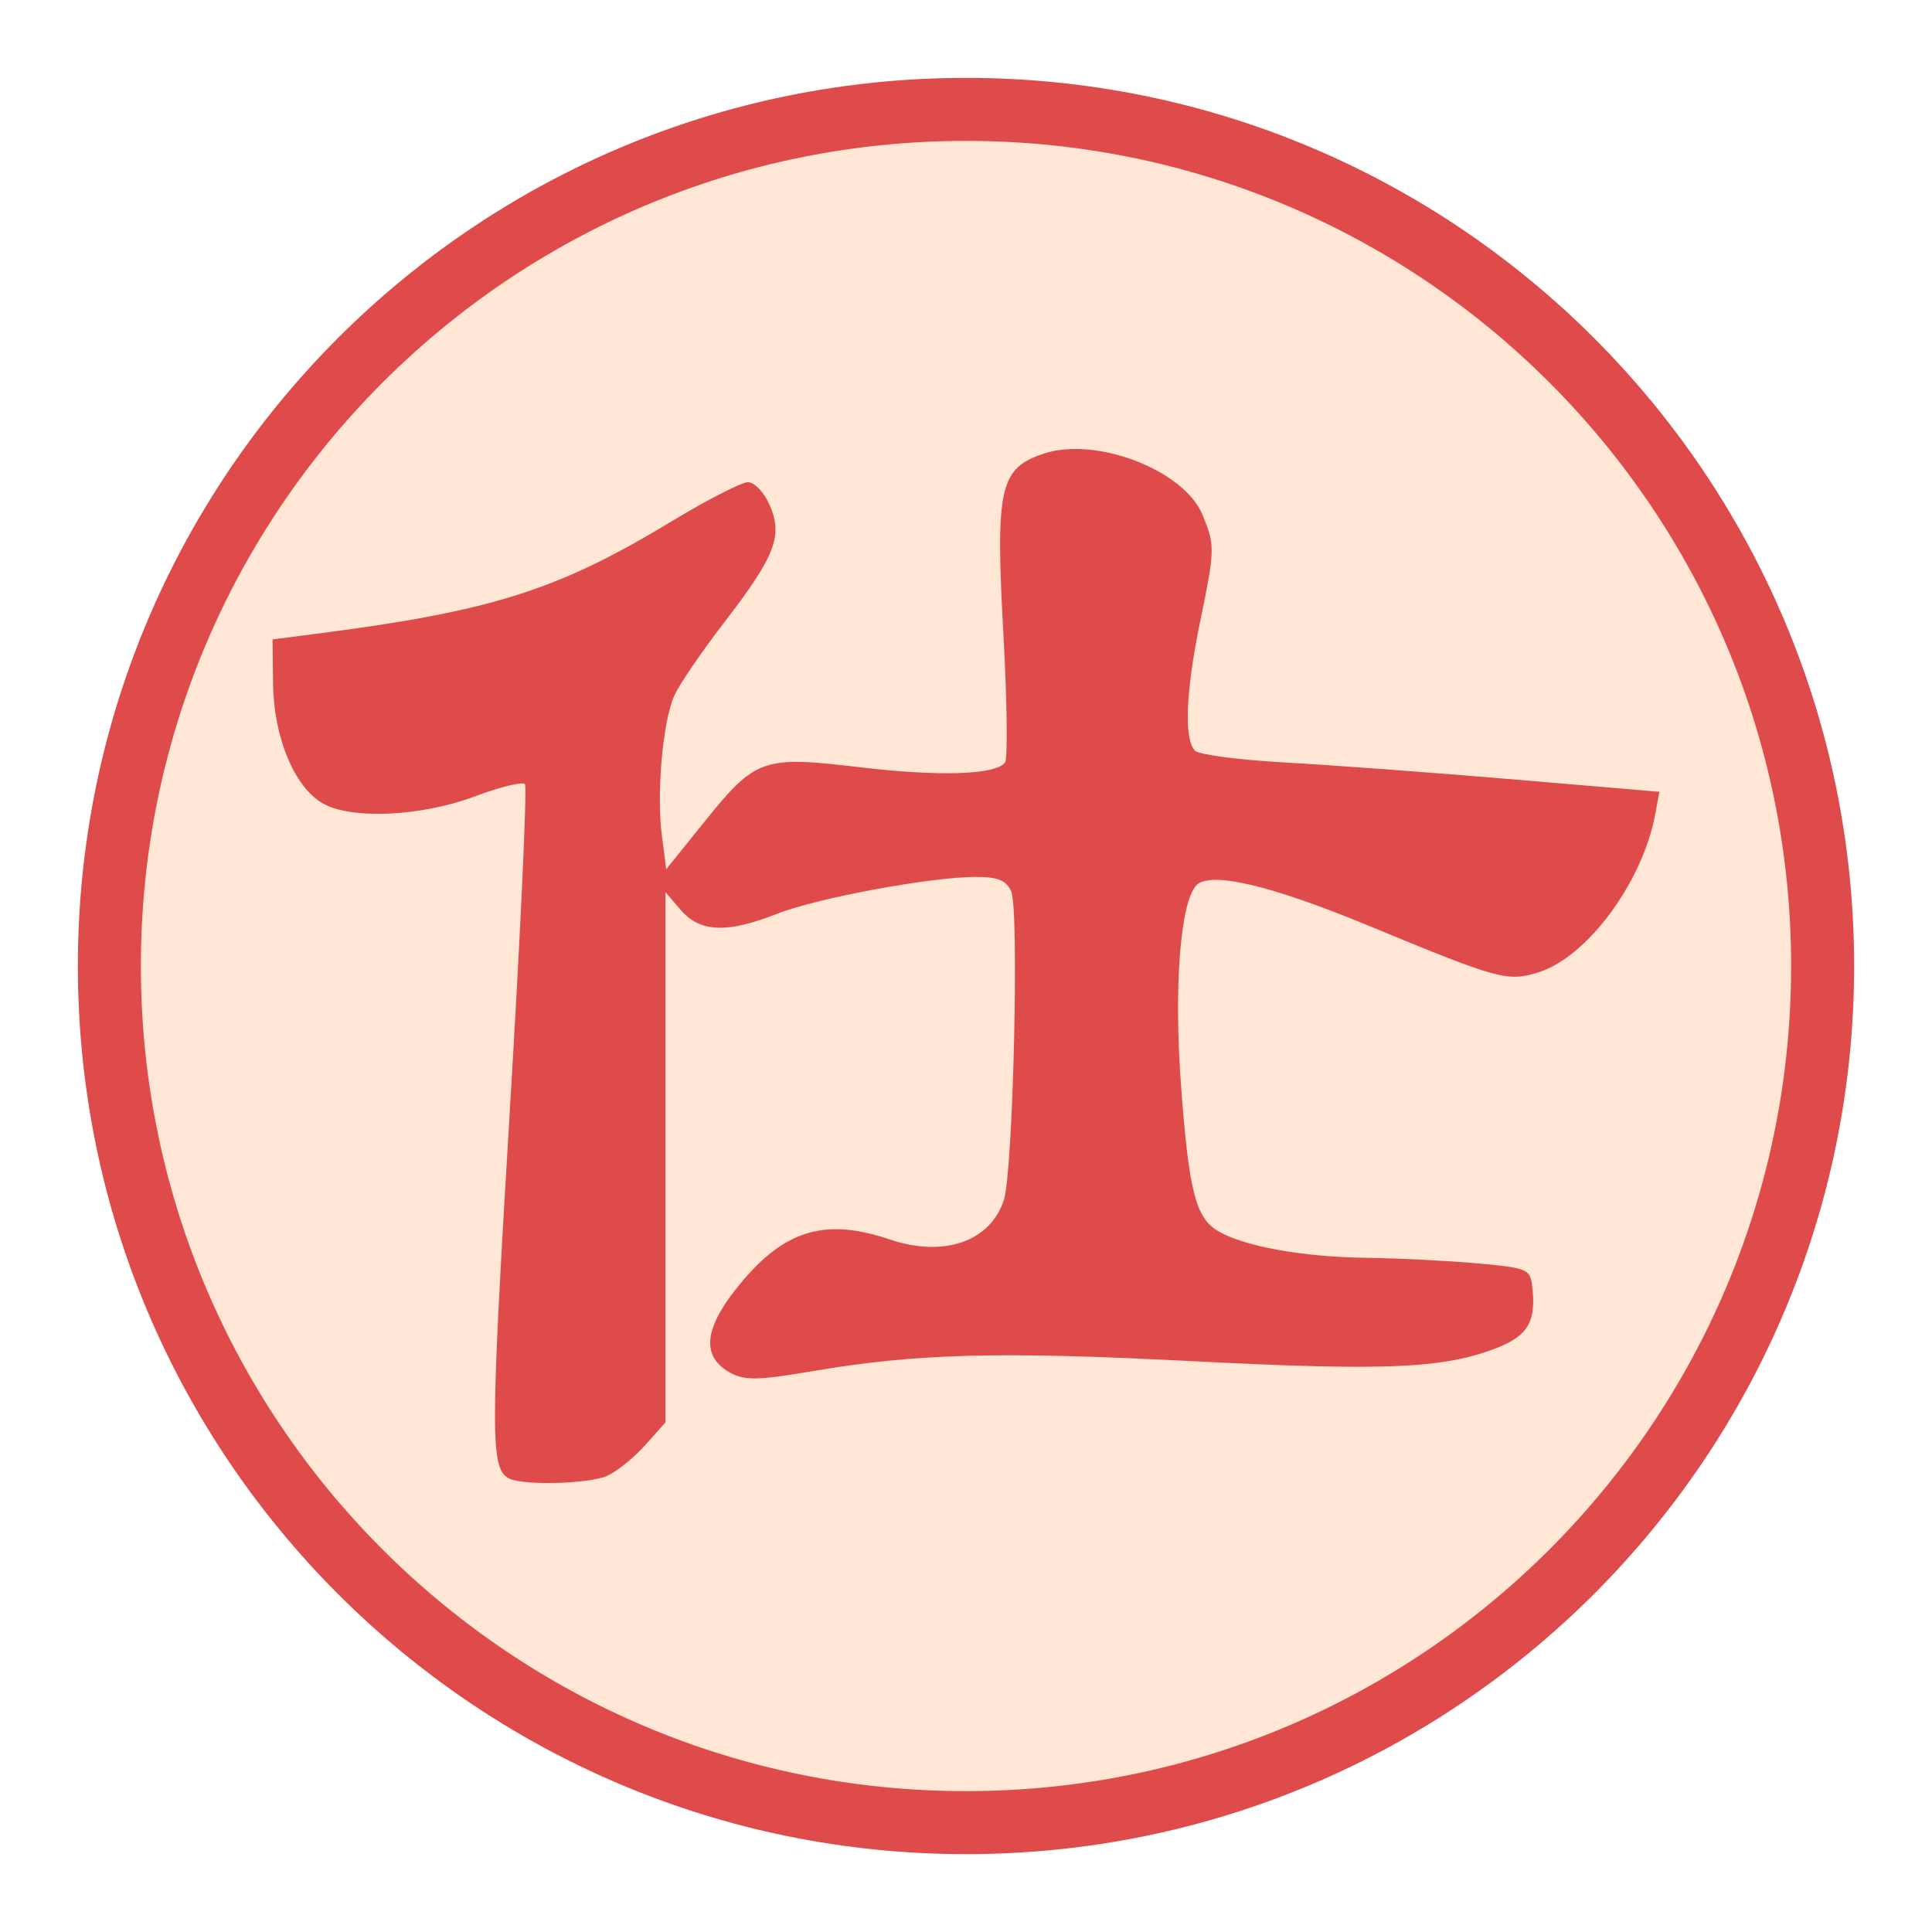
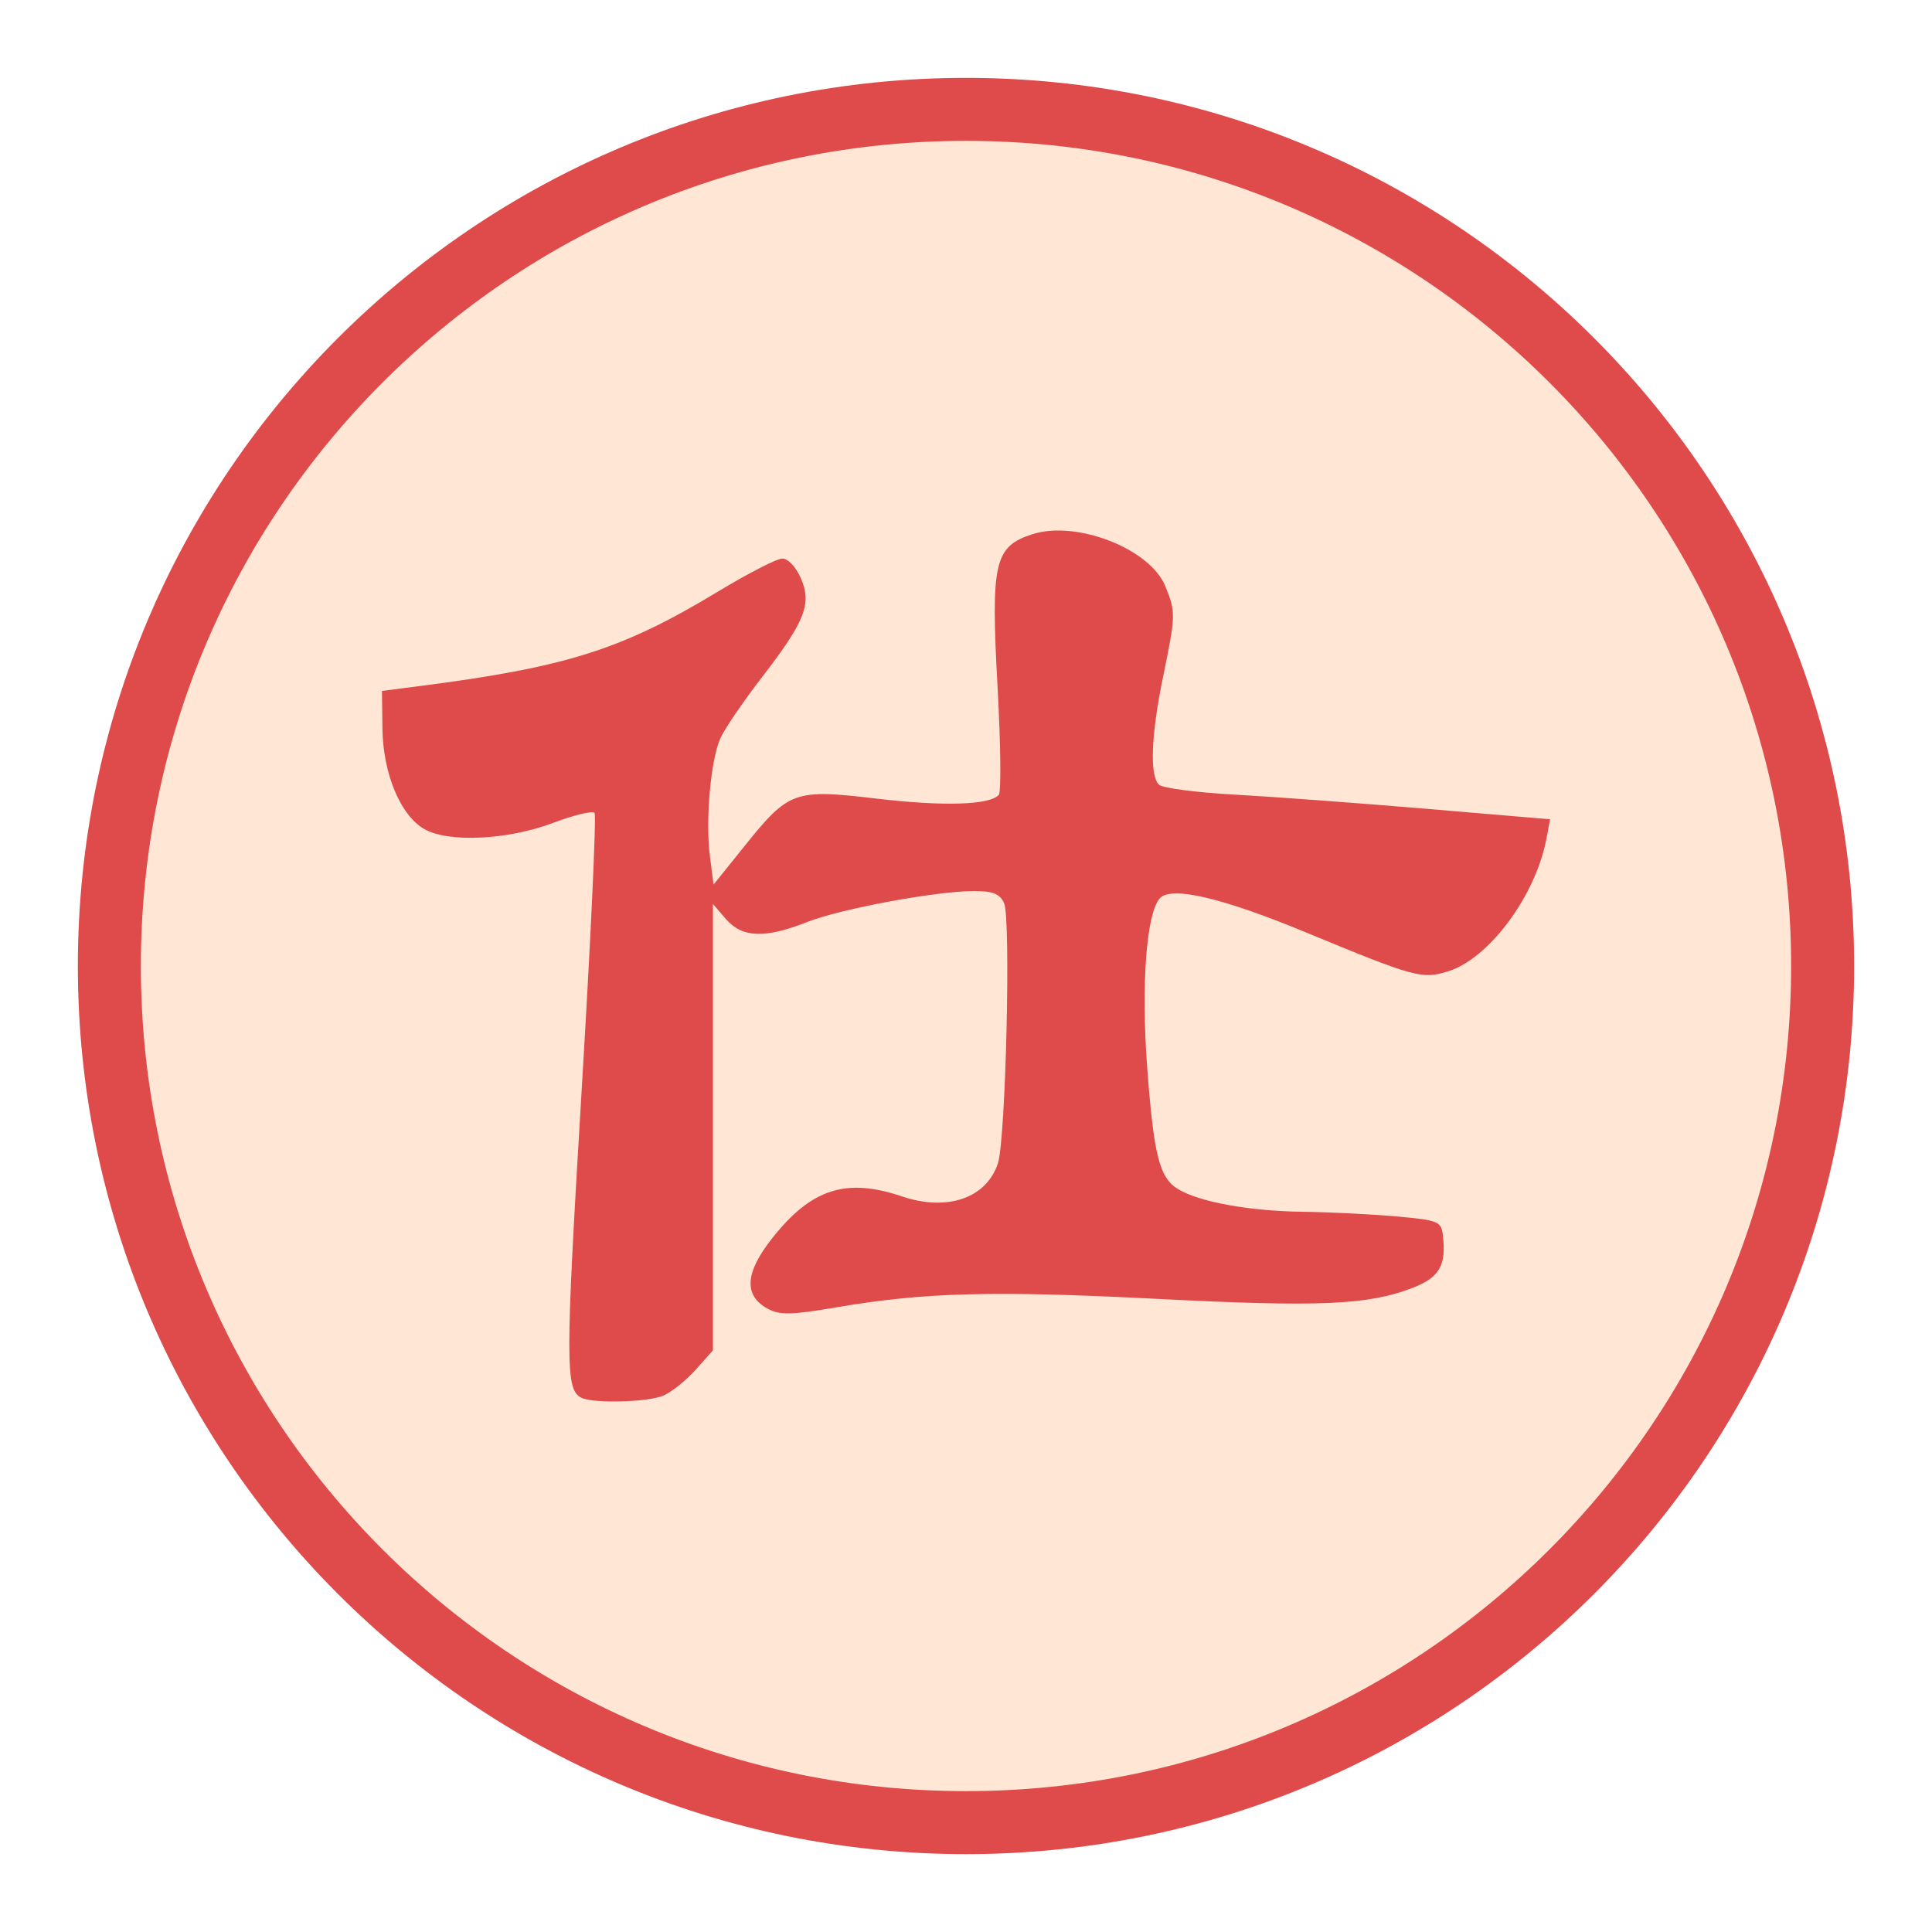
<svg xmlns="http://www.w3.org/2000/svg" width="92" height="92" id="svg2" version="1.1">
  <defs id="defs10" />
  <g id="layer1" style="display:inline" />
  <g id="layer2" style="display:inline">
    <g id="g24262" transform="translate(0.6186409,-2.334744)" style="display:inline;">
      <circle style="color:#000000;display:inline;overflow:visible;visibility:visible;fill:#ffe6d5;fill-opacity:1;fill-rule:nonzero;stroke:#df4a4a;stroke-width:3;stroke-linecap:round;stroke-linejoin:miter;stroke-miterlimit:10;stroke-dasharray:none;stroke-dashoffset:0;stroke-opacity:1;marker:none;enable-background:accumulate" id="circle4376-8-9" cx="45.381" cy="48.335" r="40.792" />
    </g>
-     <path style="display:inline;fill:#df4a4a;fill-opacity:1;stroke-width:0.323" d="m 24.266,70.414 c -0.926,-0.431 -0.925,-1.955 0,-17.332 0.515,-8.525 0.844,-15.608 0.731,-15.74 -0.113,-0.132 -1.179,0.128 -2.37,0.576 -2.549,0.96 -5.885,1.117 -7.249,0.343 -1.354,-0.769 -2.342,-3.14 -2.374,-5.693 l -0.026,-2.12 2.096,-0.27 c 8.328,-1.071 11.477,-2.066 16.879,-5.335 1.709,-1.034 3.356,-1.88 3.66,-1.88 0.316,0 0.759,0.463 1.033,1.08 0.651,1.465 0.272,2.443 -2.178,5.62 -1.064,1.38 -2.126,2.939 -2.36,3.465 -0.551,1.24 -0.852,4.637 -0.59,6.67 l 0.206,1.597 1.78,-2.212 c 2.484,-3.087 2.795,-3.198 7.446,-2.647 3.779,0.448 6.43,0.364 6.906,-0.219 0.135,-0.165 0.103,-2.885 -0.071,-6.044 -0.39,-7.092 -0.189,-7.984 1.955,-8.682 2.489,-0.81 6.662,0.814 7.525,2.929 0.599,1.468 0.595,1.635 -0.124,5.121 -0.683,3.314 -0.769,5.614 -0.227,6.111 0.206,0.189 2.126,0.439 4.266,0.557 2.141,0.118 7.03,0.479 10.866,0.804 l 6.973,0.591 -0.199,1.071 c -0.6,3.229 -3.234,6.797 -5.556,7.524 -1.476,0.462 -1.892,0.349 -8.042,-2.198 -4.773,-1.976 -7.652,-2.644 -8.275,-1.92 -0.751,0.874 -1.051,4.878 -0.71,9.482 0.374,5.051 0.693,6.315 1.756,6.954 1.215,0.73 4.031,1.241 7.06,1.279 1.493,0.019 3.86,0.137 5.259,0.261 2.378,0.212 2.551,0.28 2.645,1.045 0.21,1.723 -0.182,2.407 -1.72,3 -2.505,0.967 -5.25,1.085 -14.397,0.618 -9.317,-0.476 -13.174,-0.374 -18.184,0.479 -2.56,0.436 -3.2,0.446 -3.892,0.063 -1.346,-0.746 -1.256,-2.032 0.276,-3.972 2.211,-2.8 4.176,-3.434 7.333,-2.367 2.567,0.868 4.788,0.1 5.43,-1.878 0.443,-1.365 0.738,-13.856 0.347,-14.705 -0.241,-0.525 -0.63,-0.682 -1.687,-0.682 -2.145,0 -7.558,1.005 -9.46,1.756 -2.37,0.936 -3.666,0.887 -4.578,-0.174 l -0.735,-0.854 V 55.11 67.731 l -0.973,1.091 c -0.535,0.6 -1.352,1.257 -1.816,1.461 -0.859,0.376 -3.927,0.463 -4.641,0.131 z" id="path57" />
+     <path style="display:inline;fill:#df4a4a;fill-opacity:1;stroke-width:0.272" d="m 27.695,66.563 c -0.78,-0.363 -0.779,-1.646 0,-14.598 0.434,-7.18 0.711,-13.146 0.616,-13.257 -0.095,-0.111 -0.993,0.107 -1.996,0.485 -2.147,0.808 -4.957,0.941 -6.105,0.289 -1.14,-0.648 -1.973,-2.644 -1.999,-4.795 l -0.022,-1.786 1.765,-0.227 c 7.015,-0.902 9.666,-1.74 14.217,-4.493 1.439,-0.871 2.826,-1.583 3.083,-1.583 0.266,0 0.639,0.39 0.87,0.91 0.549,1.234 0.229,2.057 -1.834,4.733 -0.896,1.162 -1.791,2.475 -1.988,2.919 -0.464,1.044 -0.717,3.906 -0.496,5.617 l 0.173,1.345 1.499,-1.863 c 2.092,-2.6 2.354,-2.693 6.271,-2.229 3.183,0.377 5.416,0.306 5.816,-0.185 0.113,-0.139 0.087,-2.43 -0.06,-5.091 -0.329,-5.973 -0.159,-6.724 1.646,-7.312 2.097,-0.683 5.611,0.685 6.338,2.467 0.505,1.236 0.501,1.377 -0.104,4.314 -0.575,2.791 -0.647,4.728 -0.191,5.147 0.173,0.159 1.79,0.37 3.593,0.469 1.803,0.099 5.921,0.404 9.152,0.677 l 5.873,0.497 -0.168,0.902 c -0.505,2.72 -2.724,5.725 -4.68,6.337 -1.243,0.389 -1.594,0.294 -6.773,-1.851 -4.02,-1.665 -6.445,-2.227 -6.969,-1.617 -0.633,0.736 -0.885,4.108 -0.598,7.986 0.315,4.254 0.584,5.319 1.479,5.857 1.023,0.615 3.395,1.045 5.946,1.077 1.257,0.016 3.251,0.115 4.43,0.22 2.003,0.178 2.149,0.236 2.227,0.88 0.177,1.451 -0.154,2.027 -1.449,2.527 -2.11,0.815 -4.422,0.914 -12.126,0.521 -7.847,-0.4 -11.096,-0.315 -15.315,0.404 -2.156,0.367 -2.695,0.376 -3.278,0.053 -1.133,-0.629 -1.058,-1.711 0.233,-3.345 1.862,-2.358 3.517,-2.892 6.176,-1.993 2.162,0.731 4.033,0.084 4.574,-1.581 0.373,-1.149 0.622,-11.67 0.292,-12.385 -0.203,-0.442 -0.531,-0.574 -1.421,-0.574 -1.807,0 -6.366,0.846 -7.968,1.479 -1.996,0.789 -3.088,0.747 -3.856,-0.146 l -0.619,-0.72 v 10.63 10.63 l -0.82,0.919 c -0.451,0.505 -1.139,1.059 -1.529,1.23 -0.723,0.317 -3.307,0.39 -3.908,0.111 z" id="path57" />
  </g>
</svg>
